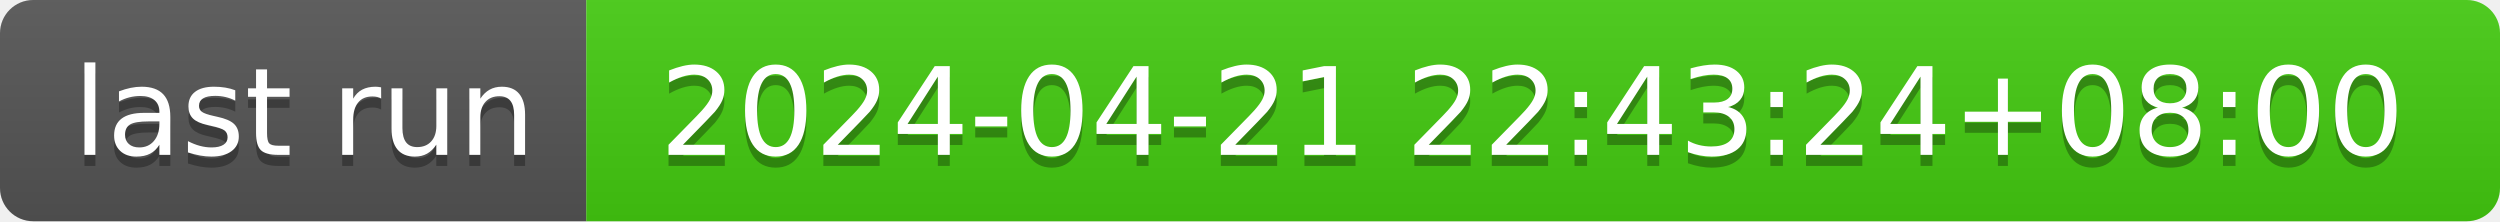
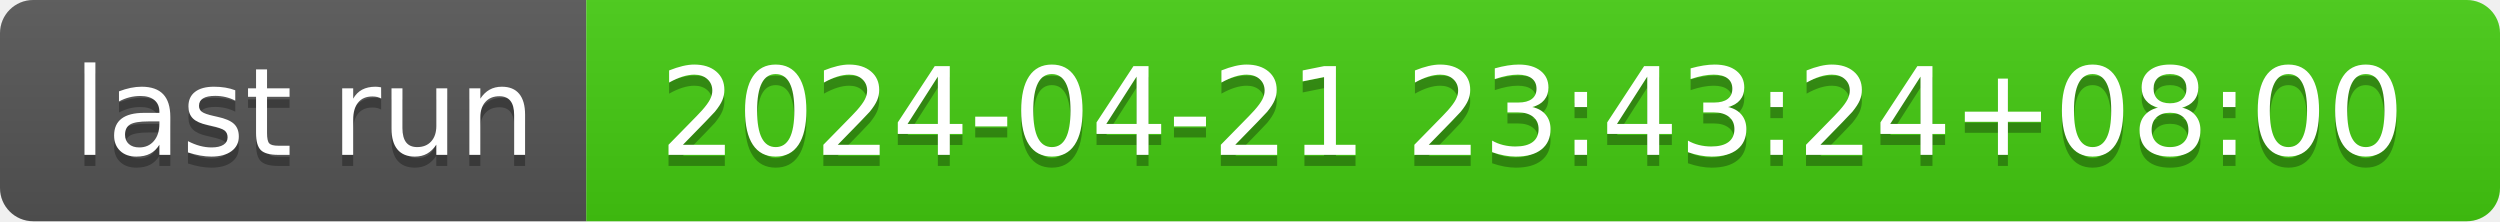
- <svg xmlns="http://www.w3.org/2000/svg" width="226" height="20" role="img" aria-label="last run: 2024-04-21 22:43:24+08:00">
+ <svg xmlns="http://www.w3.org/2000/svg" width="226" height="20" role="img" aria-label="last run: 2024-04-21 23:43:24+08:00">
  <linearGradient id="s" x2="0" y2="100%">
    <stop offset="0" stop-color="#bbb" stop-opacity=".1" />
    <stop offset="1" stop-opacity=".1" />
  </linearGradient>
  <clipPath id="r">
    <rect width="226" height="20" rx="3" fill="#fff" />
  </clipPath>
  <g clip-path="url(#r)">
    <rect width="53" height="20" fill="#555" />
    <rect x="53" width="173" height="20" fill="#4c1" />
    <rect width="226" height="20" fill="url(#s)" />
  </g>
  <g fill="#fff" text-anchor="middle" font-family="Verdana,Geneva,DejaVu Sans,sans-serif" text-rendering="geometricPrecision" font-size="110">
    <text aria-hidden="true" x="275" y="150" fill="#010101" fill-opacity=".3" transform="scale(.1)" textLength="430">last run</text>
    <text x="275" y="140" transform="scale(.1)" fill="#fff" textLength="430">last run</text>
-     <text aria-hidden="true" x="1385" y="150" fill="#010101" fill-opacity=".3" transform="scale(.1)" textLength="1630">2024-04-21 22:43:24+08:00</text>
-     <text x="1385" y="140" transform="scale(.1)" fill="#fff" textLength="1630">2024-04-21 22:43:24+08:00</text>
+     <text aria-hidden="true" x="1385" y="150" fill="#010101" fill-opacity=".3" transform="scale(.1)" textLength="1630">2024-04-21 23:43:24+08:00</text>
+     <text x="1385" y="140" transform="scale(.1)" fill="#fff" textLength="1630">2024-04-21 23:43:24+08:00</text>
  </g>
</svg>
